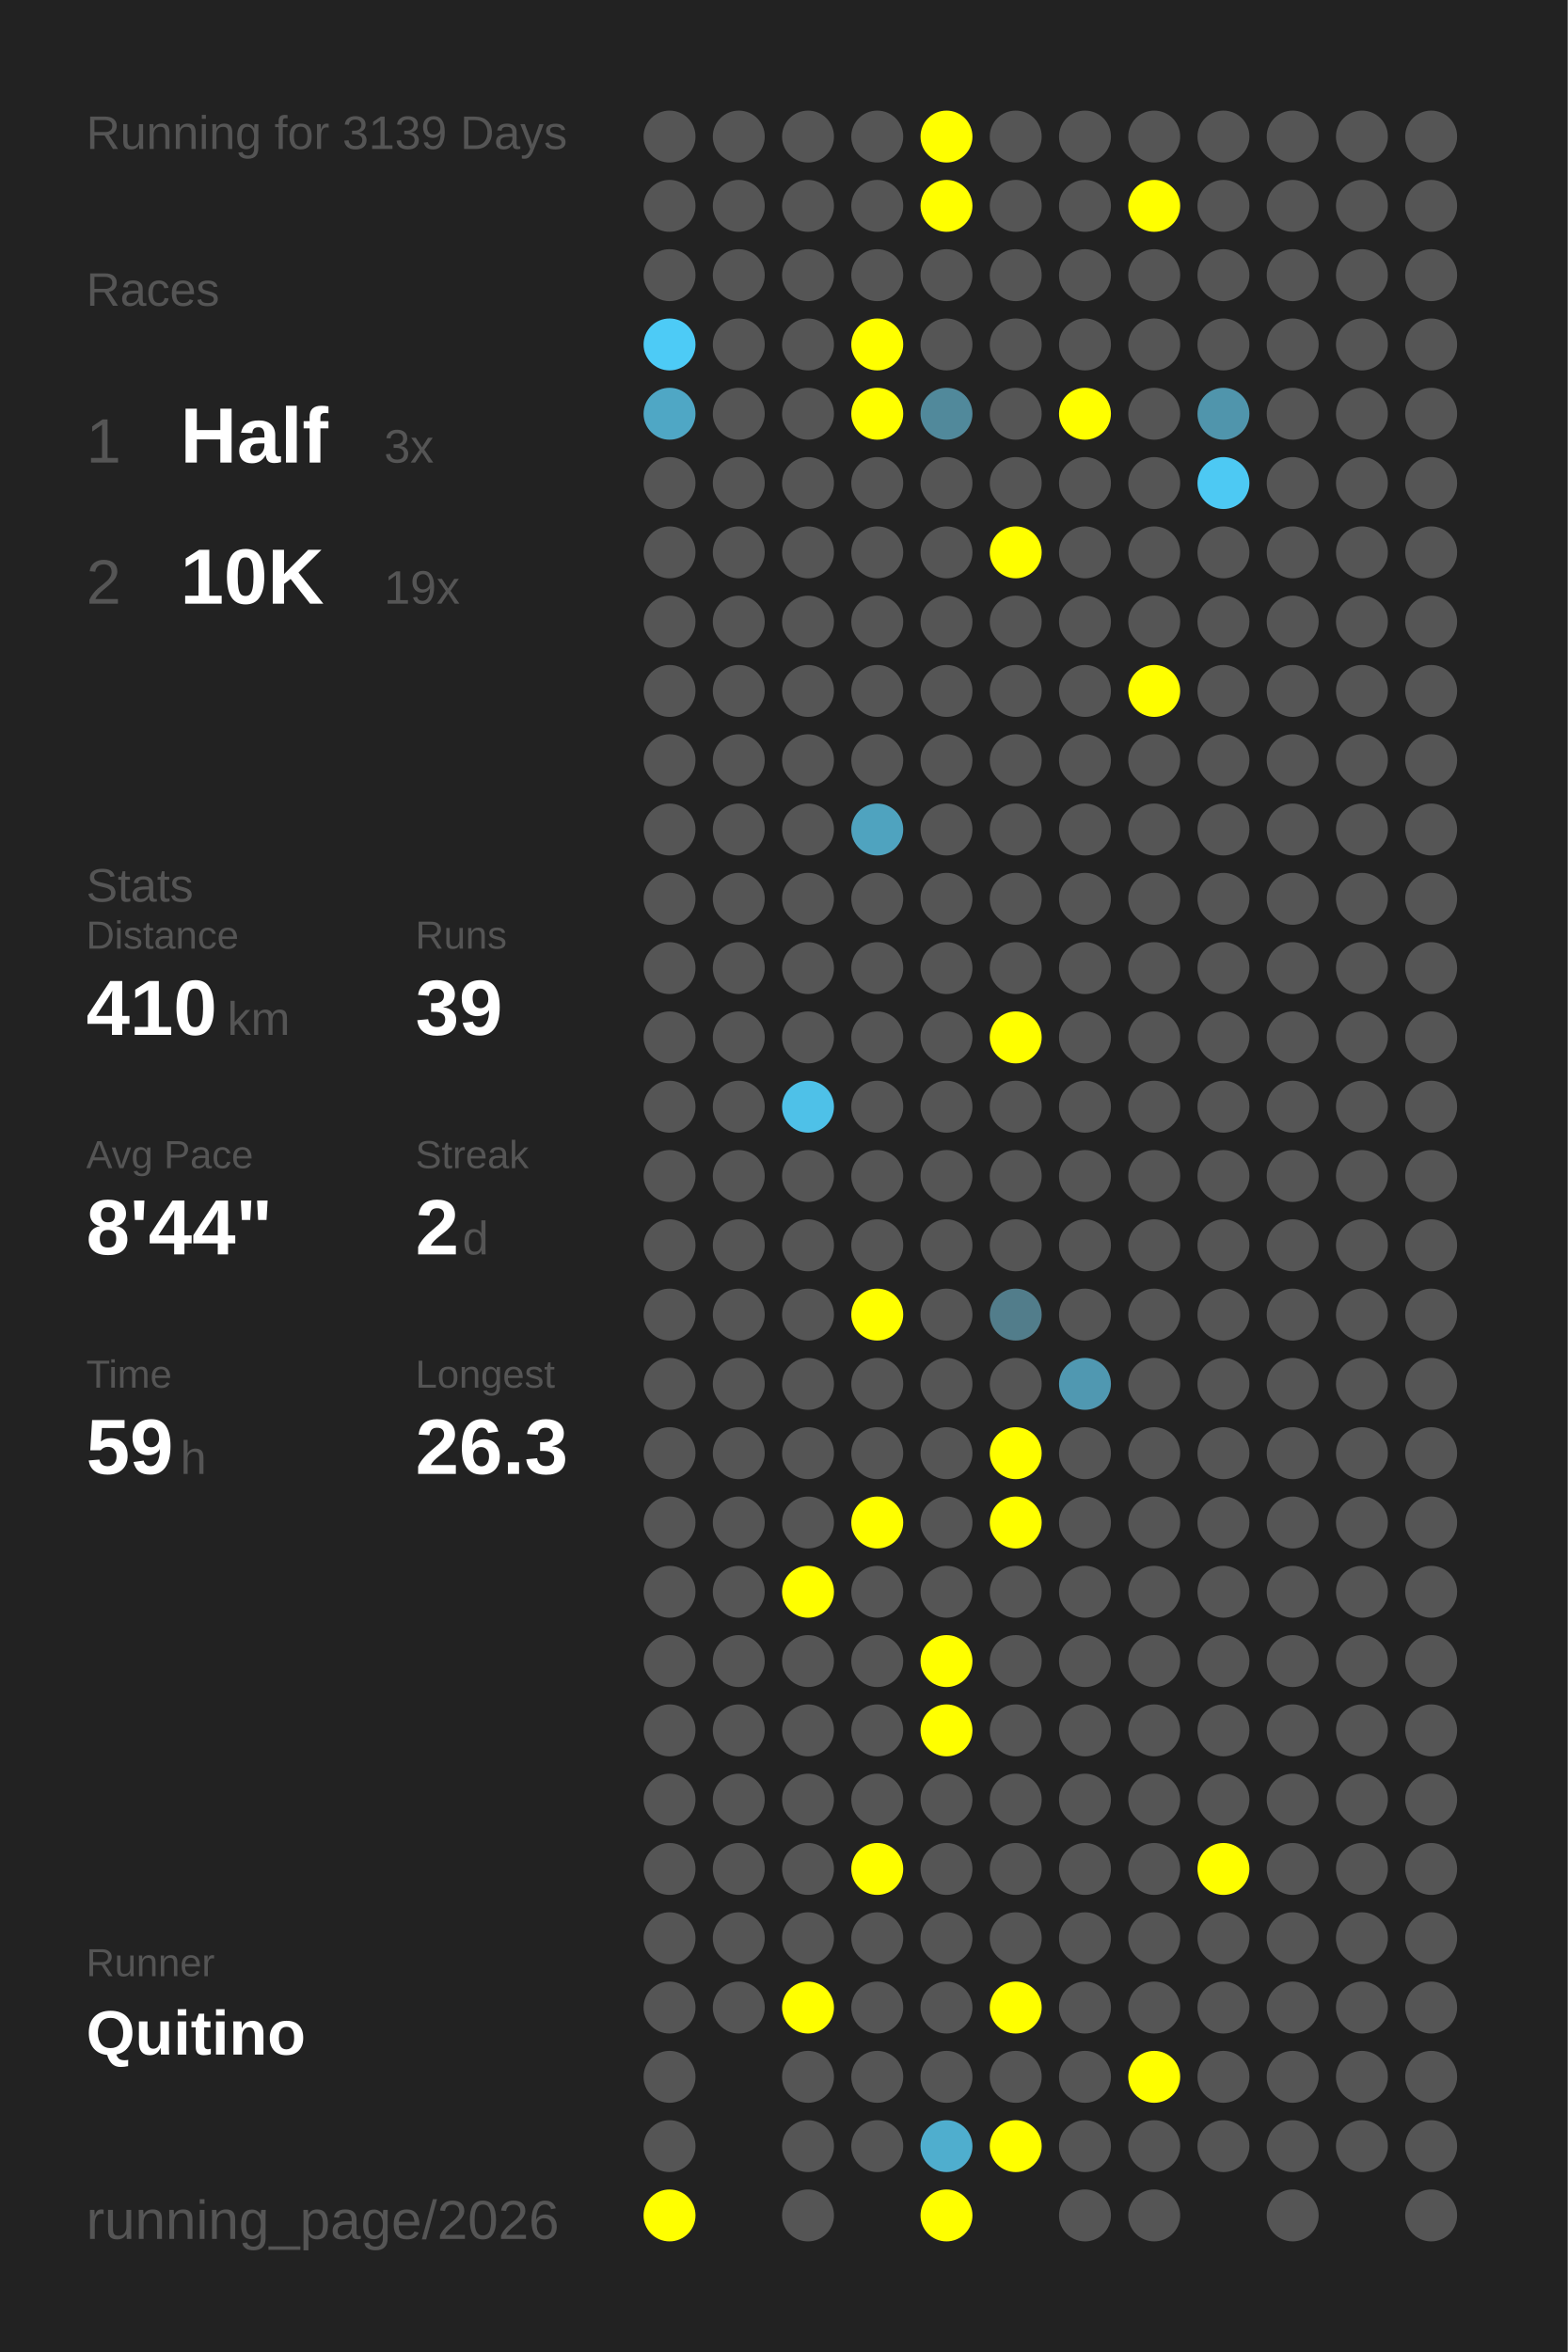
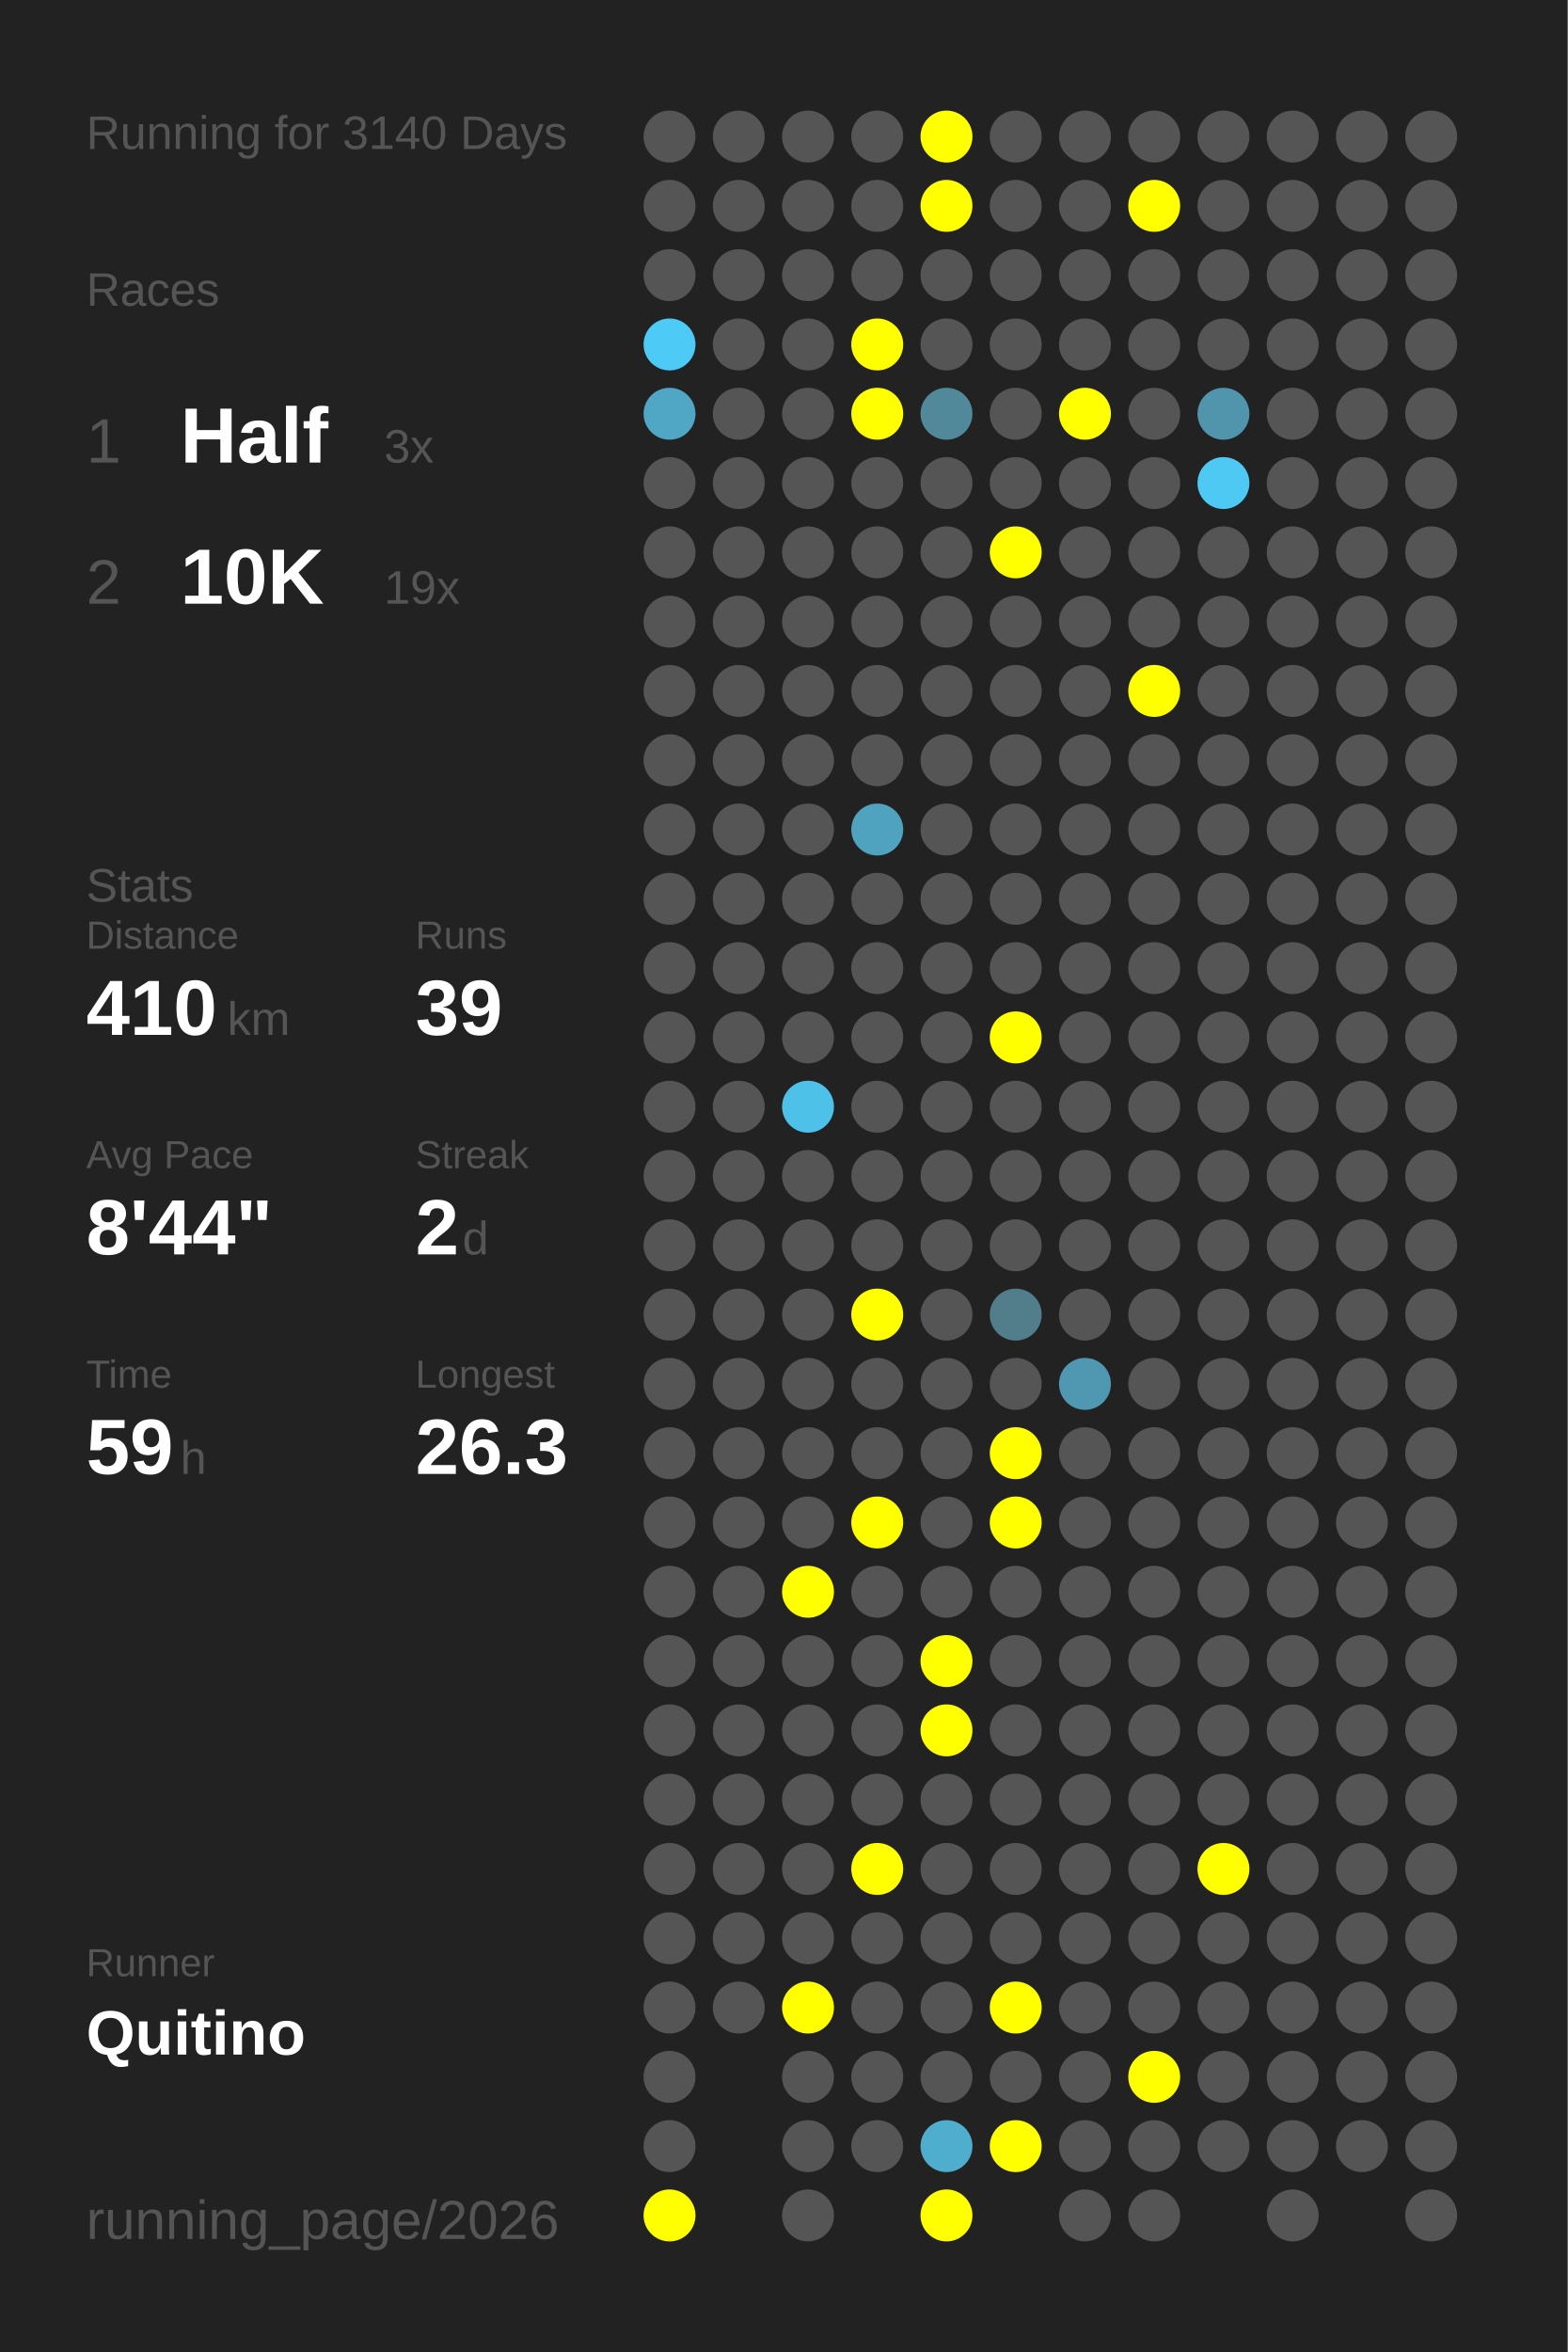
<svg xmlns="http://www.w3.org/2000/svg" baseProfile="full" height="300mm" version="1.1" viewBox="0,0,200,300" width="200mm">
  <defs />
  <rect fill="#222222" height="300" width="200" x="0" y="0" />
-   <text fill="#555555" style="font-size:6px; font-family:Arial;" x="11" y="19">Running for 3139 Days</text>
+   <text fill="#555555" style="font-size:6px; font-family:Arial;" x="11" y="19">Running for 3140 Days</text>
  <text fill="#555555" style="font-size:6px; font-family:Arial;" x="11" y="39">Races</text>
  <text fill="#555555" style="font-size:8px; font-family:Arial;" x="11" y="59">1</text>
  <text fill="#FFFFFF" style="font-size:10px; font-family:Arial; font-weight:bold;" x="23" y="59">Half</text>
  <text fill="#555555" style="font-size:6px; font-family:Arial;" x="49" y="59">3x</text>
  <text fill="#555555" style="font-size:8px; font-family:Arial;" x="11" y="77">2</text>
  <text fill="#FFFFFF" style="font-size:10px; font-family:Arial; font-weight:bold;" x="23" y="77">10K</text>
  <text fill="#555555" style="font-size:6px; font-family:Arial;" x="49" y="77">19x</text>
  <text fill="#555555" style="font-size:6px; font-family:Arial;" x="11" y="115">Stats</text>
  <text fill="#555555" style="font-size:5px; font-family:Arial;" x="11" y="121">Distance</text>
  <text fill="#FFFFFF" style="font-size:10px; font-family:Arial; font-weight:bold;" x="11" y="132">410</text>
  <text fill="#555555" style="font-size:6px; font-family:Arial;" x="29" y="132">km</text>
  <text fill="#555555" style="font-size:5px; font-family:Arial;" x="53" y="121">Runs</text>
  <text fill="#FFFFFF" style="font-size:10px; font-family:Arial; font-weight:bold;" x="53" y="132">39</text>
  <text fill="#555555" style="font-size:5px; font-family:Arial;" x="11" y="149">Avg Pace</text>
  <text fill="#FFFFFF" style="font-size:10px; font-family:Arial; font-weight:bold;" x="11" y="160">8'44"</text>
  <text fill="#555555" style="font-size:5px; font-family:Arial;" x="53" y="149">Streak</text>
  <text fill="#FFFFFF" style="font-size:10px; font-family:Arial; font-weight:bold;" x="53" y="160">2</text>
  <text fill="#555555" style="font-size:6px; font-family:Arial;" x="59" y="160">d</text>
  <text fill="#555555" style="font-size:5px; font-family:Arial;" x="11" y="177">Time</text>
  <text fill="#FFFFFF" style="font-size:10px; font-family:Arial; font-weight:bold;" x="11" y="188">59</text>
  <text fill="#555555" style="font-size:6px; font-family:Arial;" x="23" y="188">h</text>
  <text fill="#555555" style="font-size:5px; font-family:Arial;" x="53" y="177">Longest</text>
  <text fill="#FFFFFF" style="font-size:10px; font-family:Arial; font-weight:bold;" x="53" y="188">26.3</text>
  <text fill="#555555" style="font-size:5px; font-family:Arial;" x="11" y="252.065">Runner</text>
  <text fill="#FFFFFF" style="font-size:8px; font-family:Arial; font-weight:bold;" x="11" y="262.065">Quitino</text>
  <text fill="#555555" style="font-size:7px; font-family:Arial;" x="11" y="285.581">running_page/2026</text>
  <circle cx="85.417" cy="17.419" fill="#555555" r="3.312" />
  <circle cx="85.417" cy="26.258" fill="#555555" r="3.312" />
  <circle cx="85.417" cy="35.097" fill="#555555" r="3.312" />
  <circle cx="85.417" cy="43.935" fill="#4dcbf6" r="3.312" />
  <circle cx="85.417" cy="52.774" fill="#4fa7c5" r="3.312" />
  <circle cx="85.417" cy="61.613" fill="#555555" r="3.312" />
  <circle cx="85.417" cy="70.452" fill="#555555" r="3.312" />
  <circle cx="85.417" cy="79.29" fill="#555555" r="3.312" />
  <circle cx="85.417" cy="88.129" fill="#555555" r="3.312" />
  <circle cx="85.417" cy="96.968" fill="#555555" r="3.312" />
  <circle cx="85.417" cy="105.806" fill="#555555" r="3.312" />
  <circle cx="85.417" cy="114.645" fill="#555555" r="3.312" />
  <circle cx="85.417" cy="123.484" fill="#555555" r="3.312" />
  <circle cx="85.417" cy="132.323" fill="#555555" r="3.312" />
  <circle cx="85.417" cy="141.161" fill="#555555" r="3.312" />
  <circle cx="85.417" cy="150" fill="#555555" r="3.312" />
  <circle cx="85.417" cy="158.839" fill="#555555" r="3.312" />
  <circle cx="85.417" cy="167.677" fill="#555555" r="3.312" />
  <circle cx="85.417" cy="176.516" fill="#555555" r="3.312" />
  <circle cx="85.417" cy="185.355" fill="#555555" r="3.312" />
  <circle cx="85.417" cy="194.194" fill="#555555" r="3.312" />
  <circle cx="85.417" cy="203.032" fill="#555555" r="3.312" />
  <circle cx="85.417" cy="211.871" fill="#555555" r="3.312" />
  <circle cx="85.417" cy="220.71" fill="#555555" r="3.312" />
  <circle cx="85.417" cy="229.548" fill="#555555" r="3.312" />
  <circle cx="85.417" cy="238.387" fill="#555555" r="3.312" />
  <circle cx="85.417" cy="247.226" fill="#555555" r="3.312" />
  <circle cx="85.417" cy="256.065" fill="#555555" r="3.312" />
  <circle cx="85.417" cy="264.903" fill="#555555" r="3.312" />
  <circle cx="85.417" cy="273.742" fill="#555555" r="3.312" />
  <circle cx="85.417" cy="282.581" fill="#FFFF00" r="3.312" />
  <circle cx="94.25" cy="17.419" fill="#555555" r="3.312" />
  <circle cx="94.25" cy="26.258" fill="#555555" r="3.312" />
  <circle cx="94.25" cy="35.097" fill="#555555" r="3.312" />
  <circle cx="94.25" cy="43.935" fill="#555555" r="3.312" />
  <circle cx="94.25" cy="52.774" fill="#555555" r="3.312" />
  <circle cx="94.25" cy="61.613" fill="#555555" r="3.312" />
  <circle cx="94.25" cy="70.452" fill="#555555" r="3.312" />
  <circle cx="94.25" cy="79.29" fill="#555555" r="3.312" />
  <circle cx="94.25" cy="88.129" fill="#555555" r="3.312" />
  <circle cx="94.25" cy="96.968" fill="#555555" r="3.312" />
  <circle cx="94.25" cy="105.806" fill="#555555" r="3.312" />
  <circle cx="94.25" cy="114.645" fill="#555555" r="3.312" />
  <circle cx="94.25" cy="123.484" fill="#555555" r="3.312" />
  <circle cx="94.25" cy="132.323" fill="#555555" r="3.312" />
  <circle cx="94.25" cy="141.161" fill="#555555" r="3.312" />
  <circle cx="94.25" cy="150" fill="#555555" r="3.312" />
  <circle cx="94.25" cy="158.839" fill="#555555" r="3.312" />
  <circle cx="94.25" cy="167.677" fill="#555555" r="3.312" />
  <circle cx="94.25" cy="176.516" fill="#555555" r="3.312" />
  <circle cx="94.25" cy="185.355" fill="#555555" r="3.312" />
  <circle cx="94.25" cy="194.194" fill="#555555" r="3.312" />
  <circle cx="94.25" cy="203.032" fill="#555555" r="3.312" />
  <circle cx="94.25" cy="211.871" fill="#555555" r="3.312" />
  <circle cx="94.25" cy="220.71" fill="#555555" r="3.312" />
  <circle cx="94.25" cy="229.548" fill="#555555" r="3.312" />
  <circle cx="94.25" cy="238.387" fill="#555555" r="3.312" />
  <circle cx="94.25" cy="247.226" fill="#555555" r="3.312" />
  <circle cx="94.25" cy="256.065" fill="#555555" r="3.312" />
  <circle cx="103.083" cy="17.419" fill="#555555" r="3.312" />
  <circle cx="103.083" cy="26.258" fill="#555555" r="3.312" />
  <circle cx="103.083" cy="35.097" fill="#555555" r="3.312" />
  <circle cx="103.083" cy="43.935" fill="#555555" r="3.312" />
  <circle cx="103.083" cy="52.774" fill="#555555" r="3.312" />
  <circle cx="103.083" cy="61.613" fill="#555555" r="3.312" />
  <circle cx="103.083" cy="70.452" fill="#555555" r="3.312" />
  <circle cx="103.083" cy="79.29" fill="#555555" r="3.312" />
  <circle cx="103.083" cy="88.129" fill="#555555" r="3.312" />
  <circle cx="103.083" cy="96.968" fill="#555555" r="3.312" />
  <circle cx="103.083" cy="105.806" fill="#555555" r="3.312" />
  <circle cx="103.083" cy="114.645" fill="#555555" r="3.312" />
  <circle cx="103.083" cy="123.484" fill="#555555" r="3.312" />
  <circle cx="103.083" cy="132.323" fill="#555555" r="3.312" />
  <circle cx="103.083" cy="141.161" fill="#4ec1e8" r="3.312" />
  <circle cx="103.083" cy="150" fill="#555555" r="3.312" />
  <circle cx="103.083" cy="158.839" fill="#555555" r="3.312" />
  <circle cx="103.083" cy="167.677" fill="#555555" r="3.312" />
  <circle cx="103.083" cy="176.516" fill="#555555" r="3.312" />
  <circle cx="103.083" cy="185.355" fill="#555555" r="3.312" />
  <circle cx="103.083" cy="194.194" fill="#555555" r="3.312" />
  <circle cx="103.083" cy="203.032" fill="#FFFF00" r="3.312" />
  <circle cx="103.083" cy="211.871" fill="#555555" r="3.312" />
  <circle cx="103.083" cy="220.71" fill="#555555" r="3.312" />
  <circle cx="103.083" cy="229.548" fill="#555555" r="3.312" />
  <circle cx="103.083" cy="238.387" fill="#555555" r="3.312" />
  <circle cx="103.083" cy="247.226" fill="#555555" r="3.312" />
  <circle cx="103.083" cy="256.065" fill="#FFFF00" r="3.312" />
  <circle cx="103.083" cy="264.903" fill="#555555" r="3.312" />
  <circle cx="103.083" cy="273.742" fill="#555555" r="3.312" />
  <circle cx="103.083" cy="282.581" fill="#555555" r="3.312" />
  <circle cx="111.917" cy="17.419" fill="#555555" r="3.312" />
  <circle cx="111.917" cy="26.258" fill="#555555" r="3.312" />
  <circle cx="111.917" cy="35.097" fill="#555555" r="3.312" />
  <circle cx="111.917" cy="43.935" fill="#FFFF00" r="3.312" />
  <circle cx="111.917" cy="52.774" fill="#FFFF00" r="3.312" />
  <circle cx="111.917" cy="61.613" fill="#555555" r="3.312" />
  <circle cx="111.917" cy="70.452" fill="#555555" r="3.312" />
  <circle cx="111.917" cy="79.29" fill="#555555" r="3.312" />
  <circle cx="111.917" cy="88.129" fill="#555555" r="3.312" />
  <circle cx="111.917" cy="96.968" fill="#555555" r="3.312" />
  <circle cx="111.917" cy="105.806" fill="#4fa3bf" r="3.312" />
  <circle cx="111.917" cy="114.645" fill="#555555" r="3.312" />
  <circle cx="111.917" cy="123.484" fill="#555555" r="3.312" />
  <circle cx="111.917" cy="132.323" fill="#555555" r="3.312" />
  <circle cx="111.917" cy="141.161" fill="#555555" r="3.312" />
  <circle cx="111.917" cy="150" fill="#555555" r="3.312" />
  <circle cx="111.917" cy="158.839" fill="#555555" r="3.312" />
  <circle cx="111.917" cy="167.677" fill="#FFFF00" r="3.312" />
  <circle cx="111.917" cy="176.516" fill="#555555" r="3.312" />
  <circle cx="111.917" cy="185.355" fill="#555555" r="3.312" />
  <circle cx="111.917" cy="194.194" fill="#FFFF00" r="3.312" />
  <circle cx="111.917" cy="203.032" fill="#555555" r="3.312" />
  <circle cx="111.917" cy="211.871" fill="#555555" r="3.312" />
  <circle cx="111.917" cy="220.71" fill="#555555" r="3.312" />
  <circle cx="111.917" cy="229.548" fill="#555555" r="3.312" />
  <circle cx="111.917" cy="238.387" fill="#FFFF00" r="3.312" />
  <circle cx="111.917" cy="247.226" fill="#555555" r="3.312" />
  <circle cx="111.917" cy="256.065" fill="#555555" r="3.312" />
  <circle cx="111.917" cy="264.903" fill="#555555" r="3.312" />
  <circle cx="111.917" cy="273.742" fill="#555555" r="3.312" />
  <circle cx="120.75" cy="17.419" fill="#FFFF00" r="3.312" />
  <circle cx="120.75" cy="26.258" fill="#FFFF00" r="3.312" />
  <circle cx="120.75" cy="35.097" fill="#555555" r="3.312" />
  <circle cx="120.75" cy="43.935" fill="#555555" r="3.312" />
  <circle cx="120.75" cy="52.774" fill="#51899b" r="3.312" />
  <circle cx="120.75" cy="61.613" fill="#555555" r="3.312" />
  <circle cx="120.75" cy="70.452" fill="#555555" r="3.312" />
  <circle cx="120.75" cy="79.29" fill="#555555" r="3.312" />
  <circle cx="120.75" cy="88.129" fill="#555555" r="3.312" />
  <circle cx="120.75" cy="96.968" fill="#555555" r="3.312" />
  <circle cx="120.75" cy="105.806" fill="#555555" r="3.312" />
  <circle cx="120.75" cy="114.645" fill="#555555" r="3.312" />
  <circle cx="120.75" cy="123.484" fill="#555555" r="3.312" />
  <circle cx="120.75" cy="132.323" fill="#555555" r="3.312" />
  <circle cx="120.75" cy="141.161" fill="#555555" r="3.312" />
  <circle cx="120.75" cy="150" fill="#555555" r="3.312" />
  <circle cx="120.75" cy="158.839" fill="#555555" r="3.312" />
  <circle cx="120.75" cy="167.677" fill="#555555" r="3.312" />
  <circle cx="120.75" cy="176.516" fill="#555555" r="3.312" />
  <circle cx="120.75" cy="185.355" fill="#555555" r="3.312" />
  <circle cx="120.75" cy="194.194" fill="#555555" r="3.312" />
  <circle cx="120.75" cy="203.032" fill="#555555" r="3.312" />
  <circle cx="120.75" cy="211.871" fill="#FFFF00" r="3.312" />
  <circle cx="120.75" cy="220.71" fill="#FFFF00" r="3.312" />
  <circle cx="120.75" cy="229.548" fill="#555555" r="3.312" />
  <circle cx="120.75" cy="238.387" fill="#555555" r="3.312" />
  <circle cx="120.75" cy="247.226" fill="#555555" r="3.312" />
  <circle cx="120.75" cy="256.065" fill="#555555" r="3.312" />
  <circle cx="120.75" cy="264.903" fill="#555555" r="3.312" />
  <circle cx="120.75" cy="273.742" fill="#4faece" r="3.312" />
  <circle cx="120.75" cy="282.581" fill="#FFFF00" r="3.312" />
  <circle cx="129.583" cy="17.419" fill="#555555" r="3.312" />
  <circle cx="129.583" cy="26.258" fill="#555555" r="3.312" />
  <circle cx="129.583" cy="35.097" fill="#555555" r="3.312" />
  <circle cx="129.583" cy="43.935" fill="#555555" r="3.312" />
  <circle cx="129.583" cy="52.774" fill="#555555" r="3.312" />
  <circle cx="129.583" cy="61.613" fill="#555555" r="3.312" />
  <circle cx="129.583" cy="70.452" fill="#FFFF00" r="3.312" />
  <circle cx="129.583" cy="79.29" fill="#555555" r="3.312" />
  <circle cx="129.583" cy="88.129" fill="#555555" r="3.312" />
  <circle cx="129.583" cy="96.968" fill="#555555" r="3.312" />
  <circle cx="129.583" cy="105.806" fill="#555555" r="3.312" />
  <circle cx="129.583" cy="114.645" fill="#555555" r="3.312" />
  <circle cx="129.583" cy="123.484" fill="#555555" r="3.312" />
  <circle cx="129.583" cy="132.323" fill="#FFFF00" r="3.312" />
  <circle cx="129.583" cy="141.161" fill="#555555" r="3.312" />
  <circle cx="129.583" cy="150" fill="#555555" r="3.312" />
  <circle cx="129.583" cy="158.839" fill="#555555" r="3.312" />
  <circle cx="129.583" cy="167.677" fill="#527d8b" r="3.312" />
  <circle cx="129.583" cy="176.516" fill="#555555" r="3.312" />
  <circle cx="129.583" cy="185.355" fill="#FFFF00" r="3.312" />
  <circle cx="129.583" cy="194.194" fill="#FFFF00" r="3.312" />
  <circle cx="129.583" cy="203.032" fill="#555555" r="3.312" />
  <circle cx="129.583" cy="211.871" fill="#555555" r="3.312" />
  <circle cx="129.583" cy="220.71" fill="#555555" r="3.312" />
  <circle cx="129.583" cy="229.548" fill="#555555" r="3.312" />
  <circle cx="129.583" cy="238.387" fill="#555555" r="3.312" />
  <circle cx="129.583" cy="247.226" fill="#555555" r="3.312" />
  <circle cx="129.583" cy="256.065" fill="#FFFF00" r="3.312" />
  <circle cx="129.583" cy="264.903" fill="#555555" r="3.312" />
  <circle cx="129.583" cy="273.742" fill="#FFFF00" r="3.312" />
  <circle cx="138.417" cy="17.419" fill="#555555" r="3.312" />
  <circle cx="138.417" cy="26.258" fill="#555555" r="3.312" />
  <circle cx="138.417" cy="35.097" fill="#555555" r="3.312" />
  <circle cx="138.417" cy="43.935" fill="#555555" r="3.312" />
  <circle cx="138.417" cy="52.774" fill="#FFFF00" r="3.312" />
  <circle cx="138.417" cy="61.613" fill="#555555" r="3.312" />
  <circle cx="138.417" cy="70.452" fill="#555555" r="3.312" />
  <circle cx="138.417" cy="79.29" fill="#555555" r="3.312" />
  <circle cx="138.417" cy="88.129" fill="#555555" r="3.312" />
  <circle cx="138.417" cy="96.968" fill="#555555" r="3.312" />
  <circle cx="138.417" cy="105.806" fill="#555555" r="3.312" />
  <circle cx="138.417" cy="114.645" fill="#555555" r="3.312" />
  <circle cx="138.417" cy="123.484" fill="#555555" r="3.312" />
  <circle cx="138.417" cy="132.323" fill="#555555" r="3.312" />
  <circle cx="138.417" cy="141.161" fill="#555555" r="3.312" />
  <circle cx="138.417" cy="150" fill="#555555" r="3.312" />
  <circle cx="138.417" cy="158.839" fill="#555555" r="3.312" />
  <circle cx="138.417" cy="167.677" fill="#555555" r="3.312" />
  <circle cx="138.417" cy="176.516" fill="#5098b1" r="3.312" />
  <circle cx="138.417" cy="185.355" fill="#555555" r="3.312" />
  <circle cx="138.417" cy="194.194" fill="#555555" r="3.312" />
  <circle cx="138.417" cy="203.032" fill="#555555" r="3.312" />
  <circle cx="138.417" cy="211.871" fill="#555555" r="3.312" />
  <circle cx="138.417" cy="220.71" fill="#555555" r="3.312" />
  <circle cx="138.417" cy="229.548" fill="#555555" r="3.312" />
  <circle cx="138.417" cy="238.387" fill="#555555" r="3.312" />
  <circle cx="138.417" cy="247.226" fill="#555555" r="3.312" />
  <circle cx="138.417" cy="256.065" fill="#555555" r="3.312" />
  <circle cx="138.417" cy="264.903" fill="#555555" r="3.312" />
  <circle cx="138.417" cy="273.742" fill="#555555" r="3.312" />
  <circle cx="138.417" cy="282.581" fill="#555555" r="3.312" />
  <circle cx="147.25" cy="17.419" fill="#555555" r="3.312" />
  <circle cx="147.25" cy="26.258" fill="#FFFF00" r="3.312" />
  <circle cx="147.25" cy="35.097" fill="#555555" r="3.312" />
  <circle cx="147.25" cy="43.935" fill="#555555" r="3.312" />
  <circle cx="147.25" cy="52.774" fill="#555555" r="3.312" />
  <circle cx="147.25" cy="61.613" fill="#555555" r="3.312" />
  <circle cx="147.25" cy="70.452" fill="#555555" r="3.312" />
  <circle cx="147.25" cy="79.29" fill="#555555" r="3.312" />
  <circle cx="147.25" cy="88.129" fill="#FFFF00" r="3.312" />
  <circle cx="147.25" cy="96.968" fill="#555555" r="3.312" />
  <circle cx="147.25" cy="105.806" fill="#555555" r="3.312" />
  <circle cx="147.25" cy="114.645" fill="#555555" r="3.312" />
  <circle cx="147.25" cy="123.484" fill="#555555" r="3.312" />
  <circle cx="147.25" cy="132.323" fill="#555555" r="3.312" />
  <circle cx="147.25" cy="141.161" fill="#555555" r="3.312" />
  <circle cx="147.25" cy="150" fill="#555555" r="3.312" />
  <circle cx="147.25" cy="158.839" fill="#555555" r="3.312" />
  <circle cx="147.25" cy="167.677" fill="#555555" r="3.312" />
  <circle cx="147.25" cy="176.516" fill="#555555" r="3.312" />
  <circle cx="147.25" cy="185.355" fill="#555555" r="3.312" />
  <circle cx="147.25" cy="194.194" fill="#555555" r="3.312" />
  <circle cx="147.25" cy="203.032" fill="#555555" r="3.312" />
  <circle cx="147.25" cy="211.871" fill="#555555" r="3.312" />
  <circle cx="147.25" cy="220.71" fill="#555555" r="3.312" />
  <circle cx="147.25" cy="229.548" fill="#555555" r="3.312" />
  <circle cx="147.25" cy="238.387" fill="#555555" r="3.312" />
  <circle cx="147.25" cy="247.226" fill="#555555" r="3.312" />
  <circle cx="147.25" cy="256.065" fill="#555555" r="3.312" />
  <circle cx="147.25" cy="264.903" fill="#FFFF00" r="3.312" />
  <circle cx="147.25" cy="273.742" fill="#555555" r="3.312" />
  <circle cx="147.25" cy="282.581" fill="#555555" r="3.312" />
  <circle cx="156.083" cy="17.419" fill="#555555" r="3.312" />
  <circle cx="156.083" cy="26.258" fill="#555555" r="3.312" />
  <circle cx="156.083" cy="35.097" fill="#555555" r="3.312" />
  <circle cx="156.083" cy="43.935" fill="#555555" r="3.312" />
  <circle cx="156.083" cy="52.774" fill="#5095ac" r="3.312" />
  <circle cx="156.083" cy="61.613" fill="#4dc9f3" r="3.312" />
  <circle cx="156.083" cy="70.452" fill="#555555" r="3.312" />
  <circle cx="156.083" cy="79.29" fill="#555555" r="3.312" />
  <circle cx="156.083" cy="88.129" fill="#555555" r="3.312" />
  <circle cx="156.083" cy="96.968" fill="#555555" r="3.312" />
  <circle cx="156.083" cy="105.806" fill="#555555" r="3.312" />
  <circle cx="156.083" cy="114.645" fill="#555555" r="3.312" />
  <circle cx="156.083" cy="123.484" fill="#555555" r="3.312" />
  <circle cx="156.083" cy="132.323" fill="#555555" r="3.312" />
  <circle cx="156.083" cy="141.161" fill="#555555" r="3.312" />
  <circle cx="156.083" cy="150" fill="#555555" r="3.312" />
  <circle cx="156.083" cy="158.839" fill="#555555" r="3.312" />
  <circle cx="156.083" cy="167.677" fill="#555555" r="3.312" />
  <circle cx="156.083" cy="176.516" fill="#555555" r="3.312" />
  <circle cx="156.083" cy="185.355" fill="#555555" r="3.312" />
  <circle cx="156.083" cy="194.194" fill="#555555" r="3.312" />
  <circle cx="156.083" cy="203.032" fill="#555555" r="3.312" />
  <circle cx="156.083" cy="211.871" fill="#555555" r="3.312" />
  <circle cx="156.083" cy="220.71" fill="#555555" r="3.312" />
  <circle cx="156.083" cy="229.548" fill="#555555" r="3.312" />
  <circle cx="156.083" cy="238.387" fill="#FFFF00" r="3.312" />
  <circle cx="156.083" cy="247.226" fill="#555555" r="3.312" />
  <circle cx="156.083" cy="256.065" fill="#555555" r="3.312" />
  <circle cx="156.083" cy="264.903" fill="#555555" r="3.312" />
  <circle cx="156.083" cy="273.742" fill="#555555" r="3.312" />
  <circle cx="164.917" cy="17.419" fill="#555555" r="3.312" />
  <circle cx="164.917" cy="26.258" fill="#555555" r="3.312" />
  <circle cx="164.917" cy="35.097" fill="#555555" r="3.312" />
  <circle cx="164.917" cy="43.935" fill="#555555" r="3.312" />
  <circle cx="164.917" cy="52.774" fill="#555555" r="3.312" />
  <circle cx="164.917" cy="61.613" fill="#555555" r="3.312" />
  <circle cx="164.917" cy="70.452" fill="#555555" r="3.312" />
  <circle cx="164.917" cy="79.29" fill="#555555" r="3.312" />
  <circle cx="164.917" cy="88.129" fill="#555555" r="3.312" />
  <circle cx="164.917" cy="96.968" fill="#555555" r="3.312" />
  <circle cx="164.917" cy="105.806" fill="#555555" r="3.312" />
  <circle cx="164.917" cy="114.645" fill="#555555" r="3.312" />
  <circle cx="164.917" cy="123.484" fill="#555555" r="3.312" />
  <circle cx="164.917" cy="132.323" fill="#555555" r="3.312" />
  <circle cx="164.917" cy="141.161" fill="#555555" r="3.312" />
  <circle cx="164.917" cy="150" fill="#555555" r="3.312" />
  <circle cx="164.917" cy="158.839" fill="#555555" r="3.312" />
  <circle cx="164.917" cy="167.677" fill="#555555" r="3.312" />
  <circle cx="164.917" cy="176.516" fill="#555555" r="3.312" />
  <circle cx="164.917" cy="185.355" fill="#555555" r="3.312" />
  <circle cx="164.917" cy="194.194" fill="#555555" r="3.312" />
  <circle cx="164.917" cy="203.032" fill="#555555" r="3.312" />
  <circle cx="164.917" cy="211.871" fill="#555555" r="3.312" />
  <circle cx="164.917" cy="220.71" fill="#555555" r="3.312" />
  <circle cx="164.917" cy="229.548" fill="#555555" r="3.312" />
  <circle cx="164.917" cy="238.387" fill="#555555" r="3.312" />
  <circle cx="164.917" cy="247.226" fill="#555555" r="3.312" />
  <circle cx="164.917" cy="256.065" fill="#555555" r="3.312" />
  <circle cx="164.917" cy="264.903" fill="#555555" r="3.312" />
  <circle cx="164.917" cy="273.742" fill="#555555" r="3.312" />
  <circle cx="164.917" cy="282.581" fill="#555555" r="3.312" />
  <circle cx="173.75" cy="17.419" fill="#555555" r="3.312" />
  <circle cx="173.75" cy="26.258" fill="#555555" r="3.312" />
  <circle cx="173.75" cy="35.097" fill="#555555" r="3.312" />
  <circle cx="173.75" cy="43.935" fill="#555555" r="3.312" />
  <circle cx="173.75" cy="52.774" fill="#555555" r="3.312" />
  <circle cx="173.75" cy="61.613" fill="#555555" r="3.312" />
  <circle cx="173.75" cy="70.452" fill="#555555" r="3.312" />
  <circle cx="173.75" cy="79.29" fill="#555555" r="3.312" />
  <circle cx="173.75" cy="88.129" fill="#555555" r="3.312" />
  <circle cx="173.75" cy="96.968" fill="#555555" r="3.312" />
  <circle cx="173.75" cy="105.806" fill="#555555" r="3.312" />
  <circle cx="173.75" cy="114.645" fill="#555555" r="3.312" />
  <circle cx="173.75" cy="123.484" fill="#555555" r="3.312" />
  <circle cx="173.75" cy="132.323" fill="#555555" r="3.312" />
  <circle cx="173.75" cy="141.161" fill="#555555" r="3.312" />
  <circle cx="173.75" cy="150" fill="#555555" r="3.312" />
  <circle cx="173.75" cy="158.839" fill="#555555" r="3.312" />
  <circle cx="173.75" cy="167.677" fill="#555555" r="3.312" />
  <circle cx="173.75" cy="176.516" fill="#555555" r="3.312" />
  <circle cx="173.75" cy="185.355" fill="#555555" r="3.312" />
  <circle cx="173.75" cy="194.194" fill="#555555" r="3.312" />
  <circle cx="173.75" cy="203.032" fill="#555555" r="3.312" />
  <circle cx="173.75" cy="211.871" fill="#555555" r="3.312" />
  <circle cx="173.75" cy="220.71" fill="#555555" r="3.312" />
  <circle cx="173.75" cy="229.548" fill="#555555" r="3.312" />
  <circle cx="173.75" cy="238.387" fill="#555555" r="3.312" />
  <circle cx="173.75" cy="247.226" fill="#555555" r="3.312" />
  <circle cx="173.75" cy="256.065" fill="#555555" r="3.312" />
  <circle cx="173.75" cy="264.903" fill="#555555" r="3.312" />
  <circle cx="173.75" cy="273.742" fill="#555555" r="3.312" />
  <circle cx="182.583" cy="17.419" fill="#555555" r="3.312" />
  <circle cx="182.583" cy="26.258" fill="#555555" r="3.312" />
  <circle cx="182.583" cy="35.097" fill="#555555" r="3.312" />
  <circle cx="182.583" cy="43.935" fill="#555555" r="3.312" />
  <circle cx="182.583" cy="52.774" fill="#555555" r="3.312" />
  <circle cx="182.583" cy="61.613" fill="#555555" r="3.312" />
  <circle cx="182.583" cy="70.452" fill="#555555" r="3.312" />
  <circle cx="182.583" cy="79.29" fill="#555555" r="3.312" />
  <circle cx="182.583" cy="88.129" fill="#555555" r="3.312" />
  <circle cx="182.583" cy="96.968" fill="#555555" r="3.312" />
  <circle cx="182.583" cy="105.806" fill="#555555" r="3.312" />
  <circle cx="182.583" cy="114.645" fill="#555555" r="3.312" />
  <circle cx="182.583" cy="123.484" fill="#555555" r="3.312" />
  <circle cx="182.583" cy="132.323" fill="#555555" r="3.312" />
  <circle cx="182.583" cy="141.161" fill="#555555" r="3.312" />
  <circle cx="182.583" cy="150" fill="#555555" r="3.312" />
  <circle cx="182.583" cy="158.839" fill="#555555" r="3.312" />
  <circle cx="182.583" cy="167.677" fill="#555555" r="3.312" />
  <circle cx="182.583" cy="176.516" fill="#555555" r="3.312" />
  <circle cx="182.583" cy="185.355" fill="#555555" r="3.312" />
  <circle cx="182.583" cy="194.194" fill="#555555" r="3.312" />
  <circle cx="182.583" cy="203.032" fill="#555555" r="3.312" />
  <circle cx="182.583" cy="211.871" fill="#555555" r="3.312" />
  <circle cx="182.583" cy="220.71" fill="#555555" r="3.312" />
  <circle cx="182.583" cy="229.548" fill="#555555" r="3.312" />
  <circle cx="182.583" cy="238.387" fill="#555555" r="3.312" />
  <circle cx="182.583" cy="247.226" fill="#555555" r="3.312" />
  <circle cx="182.583" cy="256.065" fill="#555555" r="3.312" />
  <circle cx="182.583" cy="264.903" fill="#555555" r="3.312" />
  <circle cx="182.583" cy="273.742" fill="#555555" r="3.312" />
  <circle cx="182.583" cy="282.581" fill="#555555" r="3.312" />
</svg>
